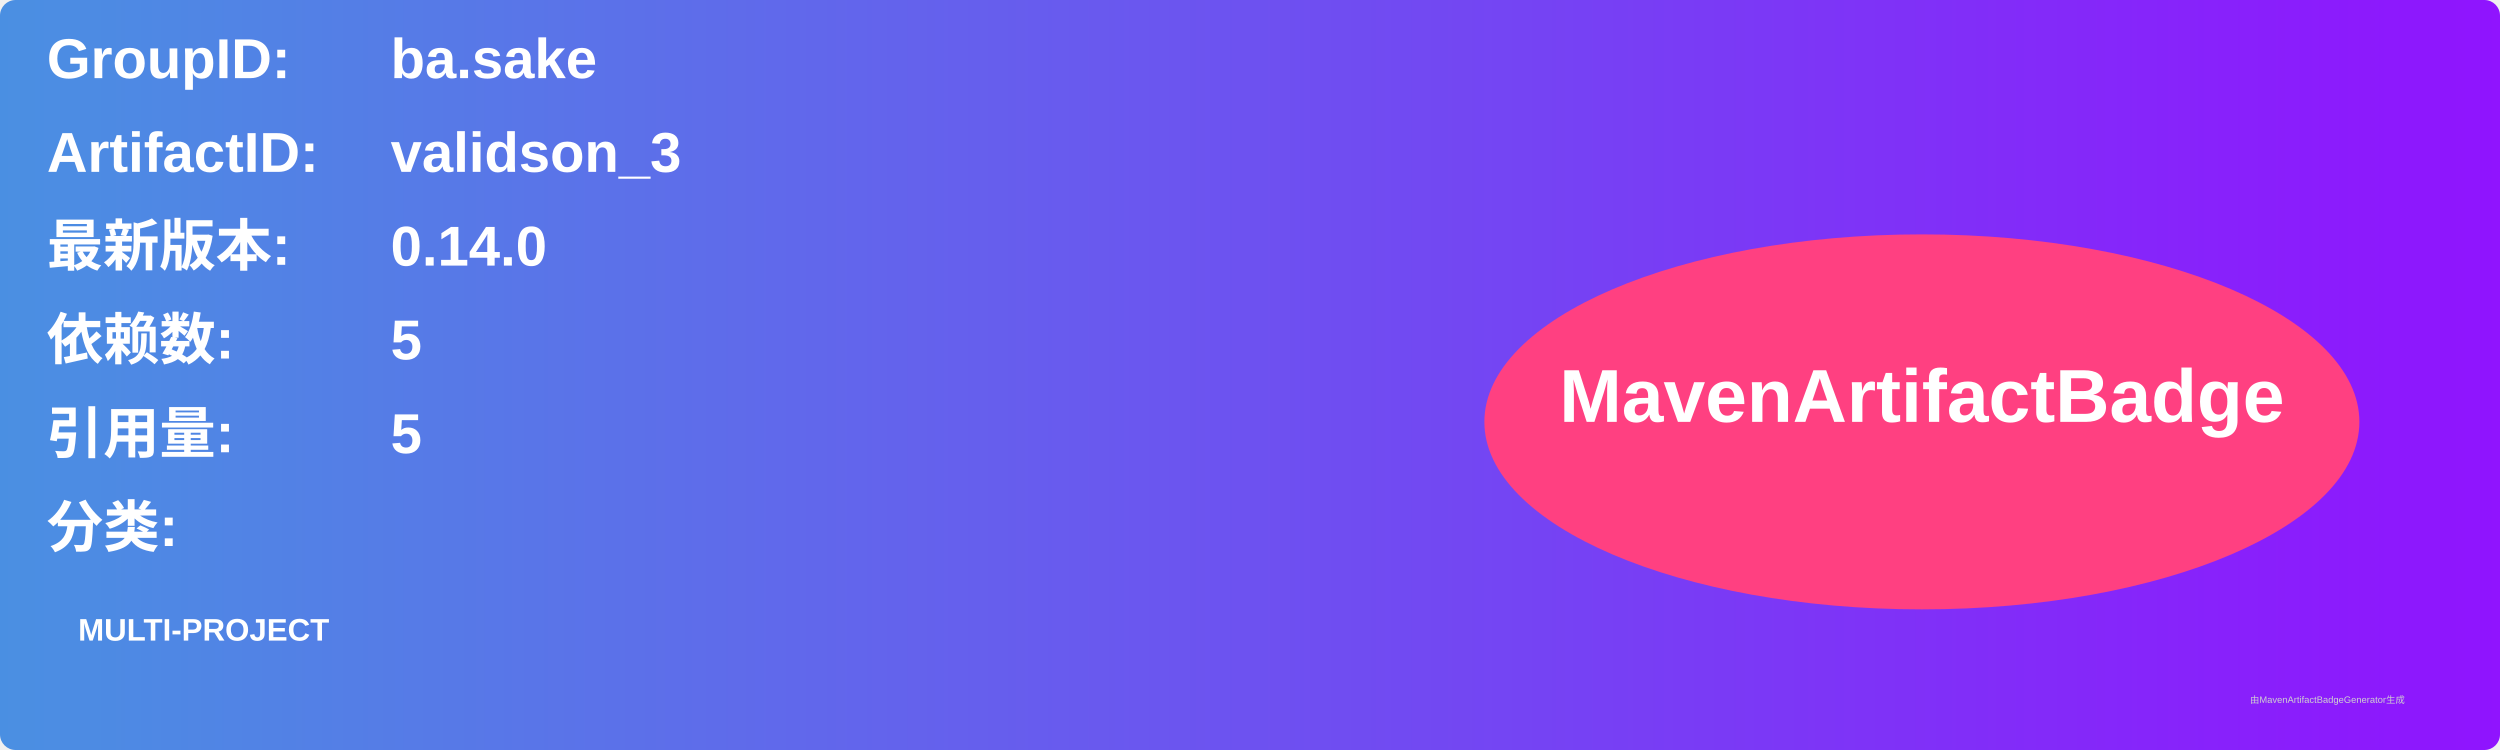
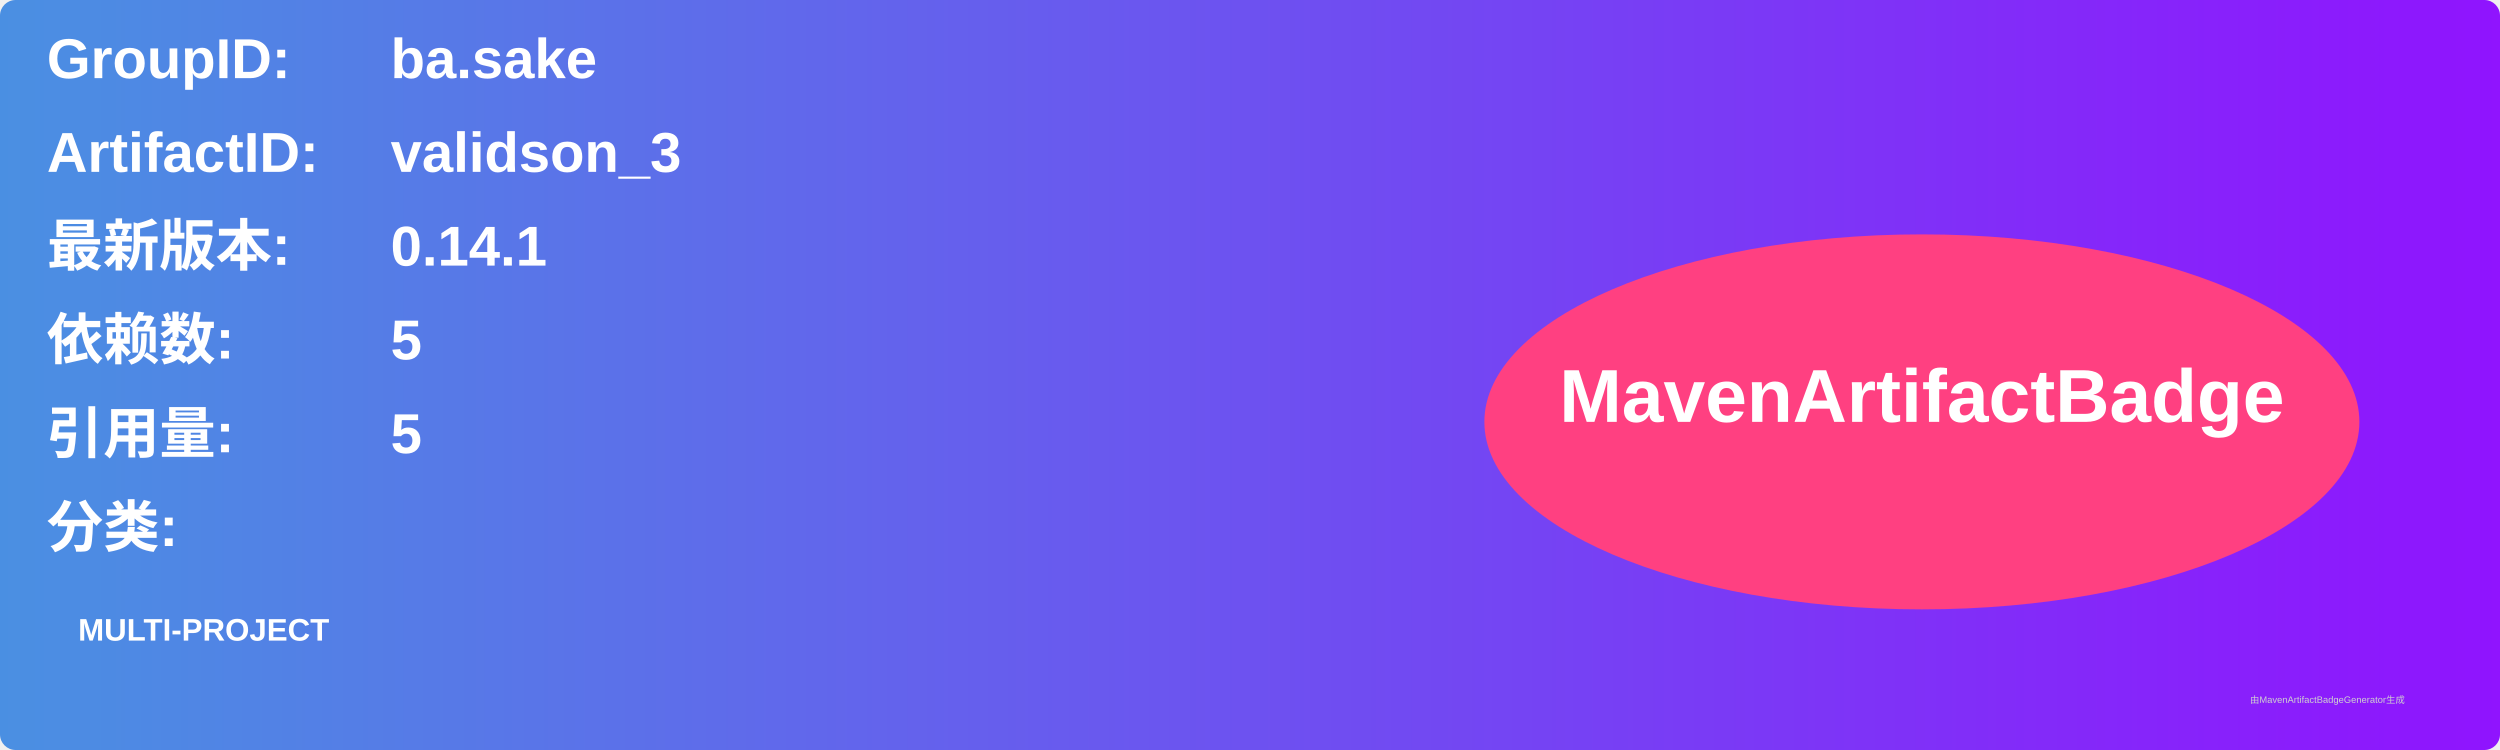
<svg xmlns="http://www.w3.org/2000/svg" width="800" height="240" viewBox="0 0 800 240">
  <linearGradient id="grad" x1="0%" y1="0%" x2="100%" y2="0%">
    <stop offset="0%" stop-color="#4a90e2" />
    <stop offset="100%" stop-color="#9013fe" />
  </linearGradient>
  <rect width="100%" height="100%" rx="5" ry="5" fill="url(#grad)" />
  <g transform="translate(15, 15)">
    <text x="0" y="10" font-family="Arial" font-size="18" fill="white" font-weight="bold" width="260">GroupID:</text>
    <text x="110" y="10" font-family="Arial" font-size="18" fill="white" font-weight="bold" width="460">ba.sake</text>
    <text x="0" y="40" font-family="Arial" font-size="18" fill="white" font-weight="bold" width="260">ArtifactID:</text>
    <text x="110" y="40" font-family="Arial" font-size="18" fill="white" font-weight="bold" width="460">validson_3</text>
    <text x="0" y="70" font-family="Arial" font-size="18" fill="white" font-weight="bold">最新版本:</text>
    <text x="110" y="70" font-family="Arial" font-size="18" fill="white" font-weight="bold">
-       <tspan font-weight="bold">0.14.0</tspan>
+       <tspan font-weight="bold">0.14.1</tspan>
    </text>
    <text x="0" y="100" font-family="Arial" font-size="18" fill="white" font-weight="bold">依赖数: </text>
    <text x="110" y="100" font-family="Arial" font-size="18" fill="white">
      <tspan font-weight="bold">5</tspan>
    </text>
    <text x="0" y="130" font-family="Arial" font-size="18" fill="white" font-weight="bold">引用量: </text>
    <text x="110" y="130" font-family="Arial" font-size="18" fill="white">
      <tspan font-weight="bold">5</tspan>
    </text>
    <text x="0" y="160" font-family="Arial" font-size="18" fill="white" font-weight="bold">分类:</text>
    <text x="10" y="190" font-family="Arial" font-size="10" fill="white">
      <tspan font-weight="bold">MULTI-PROJECT</tspan>
    </text>
    <ellipse cx="600" cy="120" rx="140" ry="60" fill="#ff4081" />
    <text x="600" y="120" text-anchor="middle" font-family="Arial" font-size="24" fill="white" font-weight="bold">MavenArtifactBadge</text>
  </g>
  <text x="720" y="225" font-family="Arial" font-size="3" fill="#d0d0d0">由MavenArtifactBadgeGenerator生成</text>
</svg>
